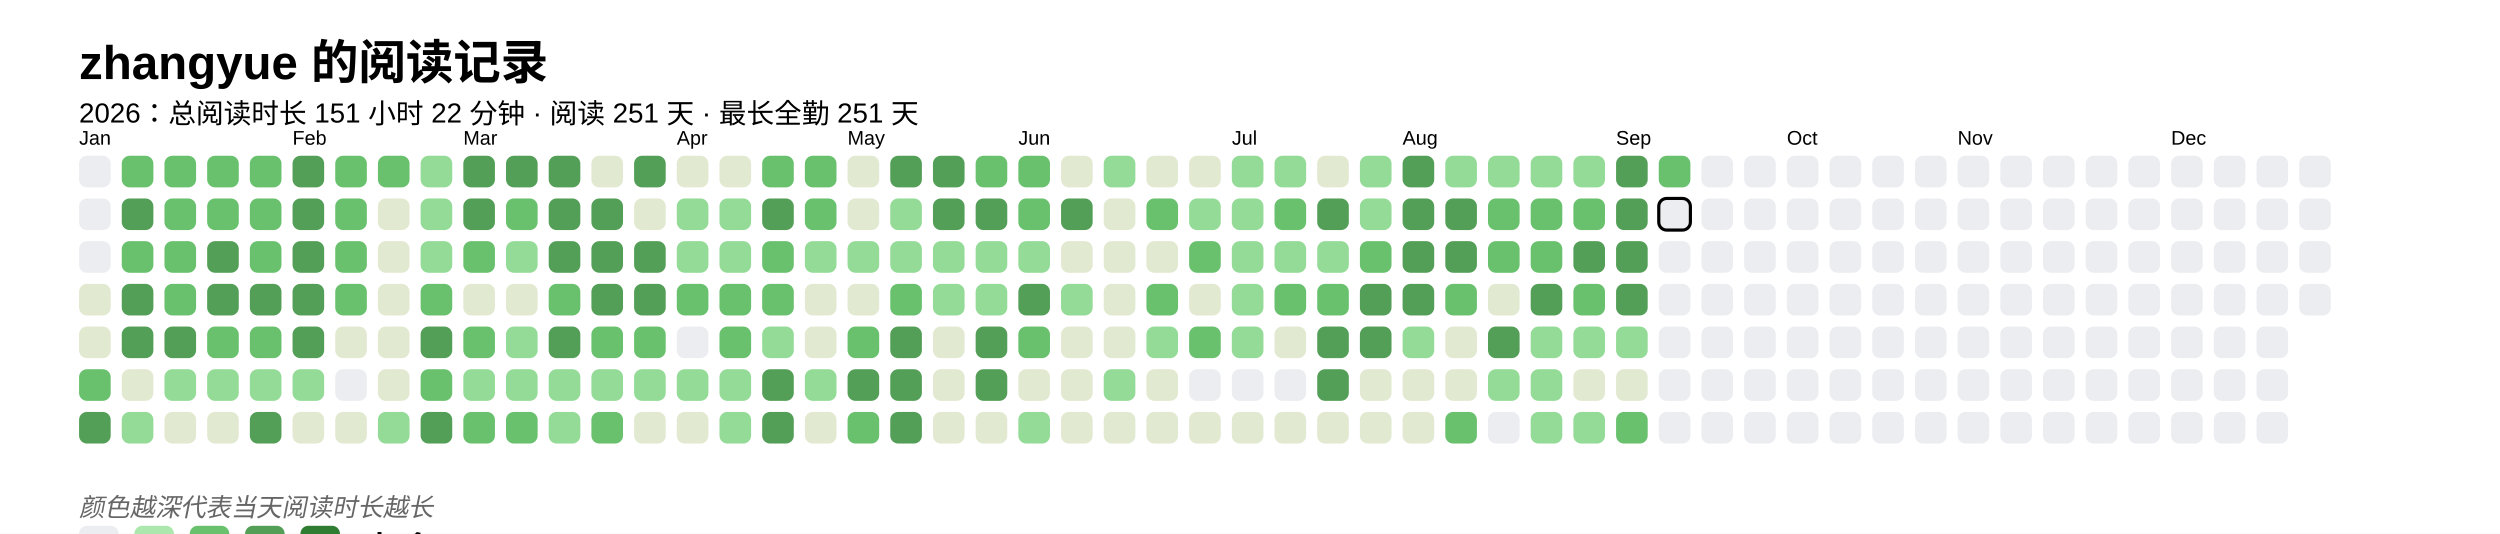
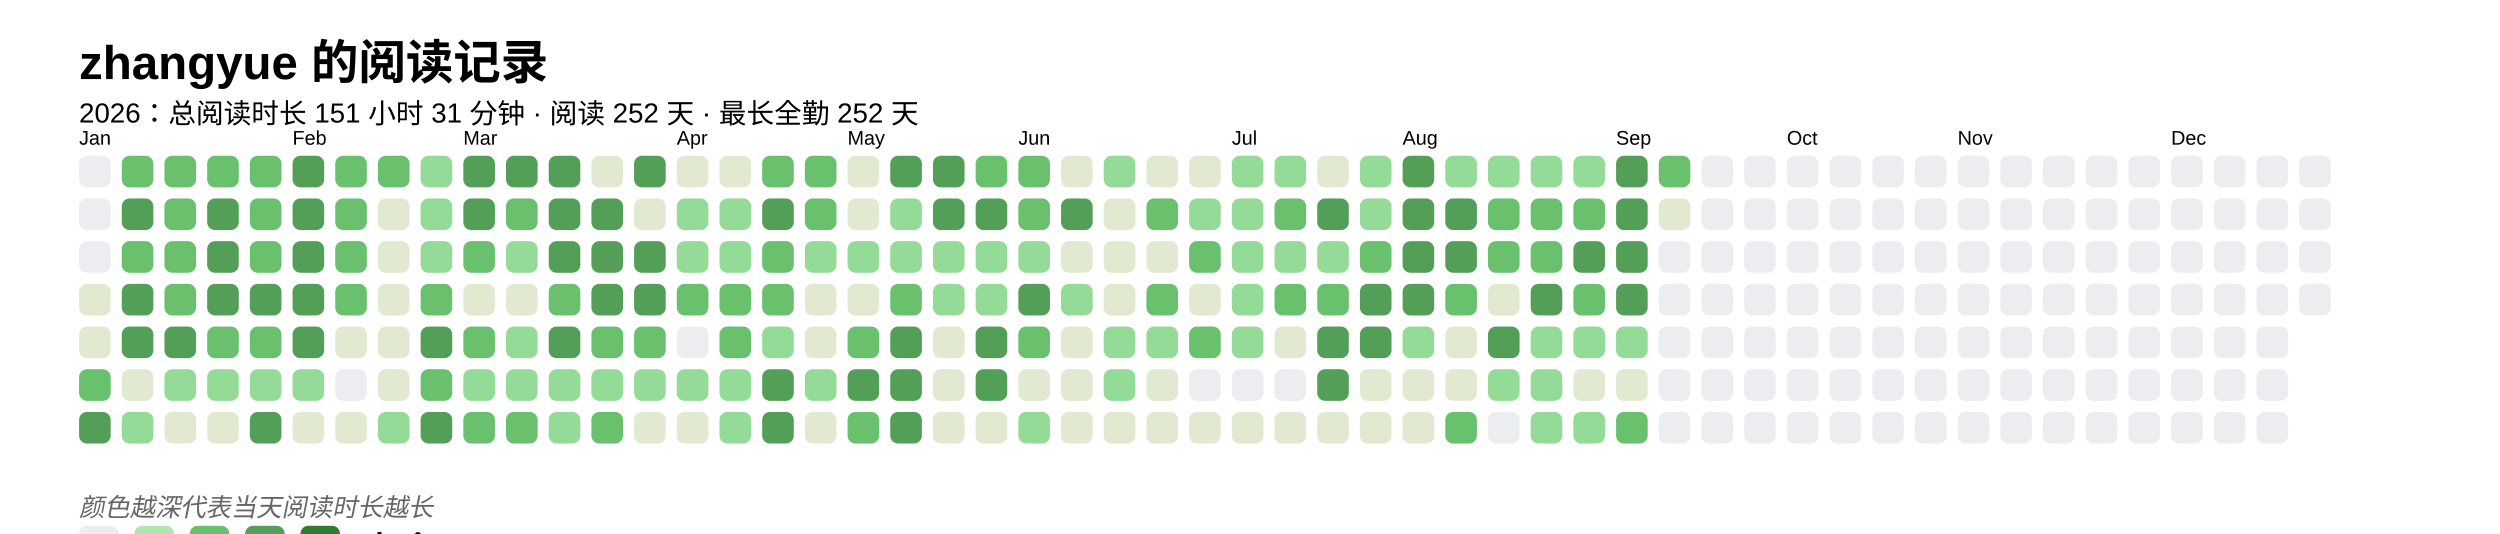
<svg xmlns="http://www.w3.org/2000/svg" baseProfile="full" height="67.5mm" version="1.1" viewBox="0,0,316.2,67.5" width="316.2mm">
  <defs />
  <rect fill="#FFFFFF" height="67.5" width="316.2" x="0" y="0" />
  <text fill="#000000" style="font-size:6px; font-family:Arial; font-weight:bold;" x="10" y="10">zhangyue 的阅读记录</text>
-   <text fill="#000000" style="font-size:3.5px; font-family:Arial;" x="10" y="15.5">2026：总阅读时长 151 小时 22 分钟 · 阅读 251 天 · 最长全勤 251 天</text>
+   <text fill="#000000" style="font-size:3.5px; font-family:Arial;" x="10" y="15.5">2026：总阅读时长 151 小时 31 分钟 · 阅读 252 天 · 最长全勤 252 天</text>
  <text fill="#000000" style="font-size:2.5px; font-family:Arial" x="10" y="18.3">Jan</text>
  <rect fill="#EBEDF0" height="4" rx="1" ry="1" width="4" x="10" y="19.7" />
  <rect fill="#EBEDF0" height="4" rx="1" ry="1" width="4" x="10" y="25.1" />
  <rect fill="#EBEDF0" height="4" rx="1" ry="1" width="4" x="10" y="30.5" />
  <rect fill="#e1e9d0" height="4" rx="1" ry="1" width="4" x="10" y="35.9" />
  <rect fill="#e1e9d0" height="4" rx="1" ry="1" width="4" x="10" y="41.3" />
  <rect fill="#69C16E" height="4" rx="1" ry="1" width="4" x="10" y="46.7" />
  <rect fill="#549F57" height="4" rx="1" ry="1" width="4" x="10" y="52.1" />
  <rect fill="#69C16E" height="4" rx="1" ry="1" width="4" x="15.4" y="19.7" />
  <rect fill="#549F57" height="4" rx="1" ry="1" width="4" x="15.4" y="25.1" />
  <rect fill="#69C16E" height="4" rx="1" ry="1" width="4" x="15.4" y="30.5" />
  <rect fill="#549F57" height="4" rx="1" ry="1" width="4" x="15.4" y="35.9" />
  <rect fill="#549F57" height="4" rx="1" ry="1" width="4" x="15.4" y="41.3" />
  <rect fill="#e1e9d0" height="4" rx="1" ry="1" width="4" x="15.4" y="46.7" />
  <rect fill="#93db96" height="4" rx="1" ry="1" width="4" x="15.4" y="52.1" />
  <rect fill="#69C16E" height="4" rx="1" ry="1" width="4" x="20.8" y="19.7" />
  <rect fill="#69C16E" height="4" rx="1" ry="1" width="4" x="20.8" y="25.1" />
  <rect fill="#69C16E" height="4" rx="1" ry="1" width="4" x="20.8" y="30.5" />
  <rect fill="#69C16E" height="4" rx="1" ry="1" width="4" x="20.8" y="35.9" />
  <rect fill="#549F57" height="4" rx="1" ry="1" width="4" x="20.8" y="41.3" />
  <rect fill="#93db96" height="4" rx="1" ry="1" width="4" x="20.8" y="46.7" />
  <rect fill="#e1e9d0" height="4" rx="1" ry="1" width="4" x="20.8" y="52.1" />
  <rect fill="#69C16E" height="4" rx="1" ry="1" width="4" x="26.2" y="19.7" />
-   <rect fill="#69C16E" height="4" rx="1" ry="1" width="4" x="26.2" y="25.1" />
+   <rect fill="#549F57" height="4" rx="1" ry="1" width="4" x="26.2" y="25.1" />
  <rect fill="#549F57" height="4" rx="1" ry="1" width="4" x="26.2" y="30.5" />
  <rect fill="#549F57" height="4" rx="1" ry="1" width="4" x="26.2" y="35.9" />
  <rect fill="#69C16E" height="4" rx="1" ry="1" width="4" x="26.2" y="41.3" />
  <rect fill="#93db96" height="4" rx="1" ry="1" width="4" x="26.2" y="46.7" />
  <rect fill="#e1e9d0" height="4" rx="1" ry="1" width="4" x="26.2" y="52.1" />
  <rect fill="#69C16E" height="4" rx="1" ry="1" width="4" x="31.6" y="19.7" />
  <rect fill="#69C16E" height="4" rx="1" ry="1" width="4" x="31.6" y="25.1" />
  <rect fill="#69C16E" height="4" rx="1" ry="1" width="4" x="31.6" y="30.5" />
  <rect fill="#549F57" height="4" rx="1" ry="1" width="4" x="31.6" y="35.9" />
  <rect fill="#69C16E" height="4" rx="1" ry="1" width="4" x="31.6" y="41.3" />
  <rect fill="#93db96" height="4" rx="1" ry="1" width="4" x="31.6" y="46.7" />
  <rect fill="#549F57" height="4" rx="1" ry="1" width="4" x="31.6" y="52.1" />
  <text fill="#000000" style="font-size:2.5px; font-family:Arial" x="37.0" y="18.3">Feb</text>
  <rect fill="#549F57" height="4" rx="1" ry="1" width="4" x="37.0" y="19.7" />
  <rect fill="#549F57" height="4" rx="1" ry="1" width="4" x="37.0" y="25.1" />
  <rect fill="#549F57" height="4" rx="1" ry="1" width="4" x="37.0" y="30.5" />
  <rect fill="#549F57" height="4" rx="1" ry="1" width="4" x="37.0" y="35.9" />
  <rect fill="#549F57" height="4" rx="1" ry="1" width="4" x="37.0" y="41.3" />
  <rect fill="#93db96" height="4" rx="1" ry="1" width="4" x="37.0" y="46.7" />
  <rect fill="#e1e9d0" height="4" rx="1" ry="1" width="4" x="37.0" y="52.1" />
  <rect fill="#69C16E" height="4" rx="1" ry="1" width="4" x="42.4" y="19.7" />
  <rect fill="#69C16E" height="4" rx="1" ry="1" width="4" x="42.4" y="25.1" />
  <rect fill="#69C16E" height="4" rx="1" ry="1" width="4" x="42.4" y="30.5" />
  <rect fill="#69C16E" height="4" rx="1" ry="1" width="4" x="42.4" y="35.9" />
  <rect fill="#e1e9d0" height="4" rx="1" ry="1" width="4" x="42.4" y="41.3" />
  <rect fill="#EBEDF0" height="4" rx="1" ry="1" width="4" x="42.4" y="46.7" />
  <rect fill="#e1e9d0" height="4" rx="1" ry="1" width="4" x="42.4" y="52.1" />
  <rect fill="#69C16E" height="4" rx="1" ry="1" width="4" x="47.8" y="19.7" />
  <rect fill="#e1e9d0" height="4" rx="1" ry="1" width="4" x="47.8" y="25.1" />
  <rect fill="#e1e9d0" height="4" rx="1" ry="1" width="4" x="47.8" y="30.5" />
  <rect fill="#e1e9d0" height="4" rx="1" ry="1" width="4" x="47.8" y="35.9" />
  <rect fill="#e1e9d0" height="4" rx="1" ry="1" width="4" x="47.8" y="41.3" />
  <rect fill="#e1e9d0" height="4" rx="1" ry="1" width="4" x="47.8" y="46.7" />
  <rect fill="#93db96" height="4" rx="1" ry="1" width="4" x="47.8" y="52.1" />
  <rect fill="#93db96" height="4" rx="1" ry="1" width="4" x="53.2" y="19.7" />
  <rect fill="#93db96" height="4" rx="1" ry="1" width="4" x="53.2" y="25.1" />
  <rect fill="#93db96" height="4" rx="1" ry="1" width="4" x="53.2" y="30.5" />
  <rect fill="#69C16E" height="4" rx="1" ry="1" width="4" x="53.2" y="35.9" />
  <rect fill="#549F57" height="4" rx="1" ry="1" width="4" x="53.2" y="41.3" />
  <rect fill="#69C16E" height="4" rx="1" ry="1" width="4" x="53.2" y="46.7" />
  <rect fill="#549F57" height="4" rx="1" ry="1" width="4" x="53.2" y="52.1" />
  <text fill="#000000" style="font-size:2.5px; font-family:Arial" x="58.6" y="18.3">Mar</text>
  <rect fill="#549F57" height="4" rx="1" ry="1" width="4" x="58.6" y="19.7" />
  <rect fill="#549F57" height="4" rx="1" ry="1" width="4" x="58.6" y="25.1" />
  <rect fill="#69C16E" height="4" rx="1" ry="1" width="4" x="58.6" y="30.5" />
  <rect fill="#e1e9d0" height="4" rx="1" ry="1" width="4" x="58.6" y="35.9" />
  <rect fill="#69C16E" height="4" rx="1" ry="1" width="4" x="58.6" y="41.3" />
  <rect fill="#93db96" height="4" rx="1" ry="1" width="4" x="58.6" y="46.7" />
  <rect fill="#69C16E" height="4" rx="1" ry="1" width="4" x="58.6" y="52.1" />
  <rect fill="#549F57" height="4" rx="1" ry="1" width="4" x="64" y="19.7" />
  <rect fill="#69C16E" height="4" rx="1" ry="1" width="4" x="64" y="25.1" />
  <rect fill="#93db96" height="4" rx="1" ry="1" width="4" x="64" y="30.5" />
  <rect fill="#e1e9d0" height="4" rx="1" ry="1" width="4" x="64" y="35.9" />
  <rect fill="#93db96" height="4" rx="1" ry="1" width="4" x="64" y="41.3" />
  <rect fill="#93db96" height="4" rx="1" ry="1" width="4" x="64" y="46.7" />
  <rect fill="#69C16E" height="4" rx="1" ry="1" width="4" x="64" y="52.1" />
  <rect fill="#549F57" height="4" rx="1" ry="1" width="4" x="69.4" y="19.7" />
  <rect fill="#549F57" height="4" rx="1" ry="1" width="4" x="69.4" y="25.1" />
  <rect fill="#549F57" height="4" rx="1" ry="1" width="4" x="69.4" y="30.5" />
  <rect fill="#69C16E" height="4" rx="1" ry="1" width="4" x="69.4" y="35.9" />
  <rect fill="#549F57" height="4" rx="1" ry="1" width="4" x="69.4" y="41.3" />
  <rect fill="#93db96" height="4" rx="1" ry="1" width="4" x="69.4" y="46.7" />
  <rect fill="#93db96" height="4" rx="1" ry="1" width="4" x="69.4" y="52.1" />
  <rect fill="#e1e9d0" height="4" rx="1" ry="1" width="4" x="74.8" y="19.7" />
  <rect fill="#549F57" height="4" rx="1" ry="1" width="4" x="74.8" y="25.1" />
  <rect fill="#549F57" height="4" rx="1" ry="1" width="4" x="74.8" y="30.5" />
  <rect fill="#549F57" height="4" rx="1" ry="1" width="4" x="74.8" y="35.9" />
  <rect fill="#69C16E" height="4" rx="1" ry="1" width="4" x="74.8" y="41.3" />
  <rect fill="#93db96" height="4" rx="1" ry="1" width="4" x="74.8" y="46.7" />
  <rect fill="#69C16E" height="4" rx="1" ry="1" width="4" x="74.8" y="52.1" />
  <rect fill="#549F57" height="4" rx="1" ry="1" width="4" x="80.2" y="19.7" />
  <rect fill="#e1e9d0" height="4" rx="1" ry="1" width="4" x="80.2" y="25.1" />
  <rect fill="#549F57" height="4" rx="1" ry="1" width="4" x="80.2" y="30.5" />
  <rect fill="#549F57" height="4" rx="1" ry="1" width="4" x="80.2" y="35.9" />
  <rect fill="#69C16E" height="4" rx="1" ry="1" width="4" x="80.2" y="41.3" />
  <rect fill="#93db96" height="4" rx="1" ry="1" width="4" x="80.2" y="46.7" />
  <rect fill="#e1e9d0" height="4" rx="1" ry="1" width="4" x="80.2" y="52.1" />
  <text fill="#000000" style="font-size:2.5px; font-family:Arial" x="85.6" y="18.3">Apr</text>
  <rect fill="#e1e9d0" height="4" rx="1" ry="1" width="4" x="85.6" y="19.7" />
  <rect fill="#93db96" height="4" rx="1" ry="1" width="4" x="85.6" y="25.1" />
  <rect fill="#93db96" height="4" rx="1" ry="1" width="4" x="85.6" y="30.5" />
  <rect fill="#69C16E" height="4" rx="1" ry="1" width="4" x="85.6" y="35.9" />
  <rect fill="#EBEDF0" height="4" rx="1" ry="1" width="4" x="85.6" y="41.3" />
  <rect fill="#93db96" height="4" rx="1" ry="1" width="4" x="85.6" y="46.7" />
  <rect fill="#e1e9d0" height="4" rx="1" ry="1" width="4" x="85.6" y="52.1" />
  <rect fill="#e1e9d0" height="4" rx="1" ry="1" width="4" x="91" y="19.7" />
  <rect fill="#93db96" height="4" rx="1" ry="1" width="4" x="91" y="25.1" />
  <rect fill="#93db96" height="4" rx="1" ry="1" width="4" x="91" y="30.5" />
  <rect fill="#69C16E" height="4" rx="1" ry="1" width="4" x="91" y="35.9" />
  <rect fill="#69C16E" height="4" rx="1" ry="1" width="4" x="91" y="41.3" />
  <rect fill="#93db96" height="4" rx="1" ry="1" width="4" x="91" y="46.7" />
  <rect fill="#93db96" height="4" rx="1" ry="1" width="4" x="91" y="52.1" />
  <rect fill="#69C16E" height="4" rx="1" ry="1" width="4" x="96.4" y="19.7" />
  <rect fill="#549F57" height="4" rx="1" ry="1" width="4" x="96.4" y="25.1" />
  <rect fill="#69C16E" height="4" rx="1" ry="1" width="4" x="96.4" y="30.5" />
  <rect fill="#69C16E" height="4" rx="1" ry="1" width="4" x="96.4" y="35.9" />
  <rect fill="#93db96" height="4" rx="1" ry="1" width="4" x="96.4" y="41.3" />
  <rect fill="#549F57" height="4" rx="1" ry="1" width="4" x="96.4" y="46.7" />
  <rect fill="#549F57" height="4" rx="1" ry="1" width="4" x="96.4" y="52.1" />
  <rect fill="#69C16E" height="4" rx="1" ry="1" width="4" x="101.8" y="19.7" />
  <rect fill="#69C16E" height="4" rx="1" ry="1" width="4" x="101.8" y="25.1" />
  <rect fill="#93db96" height="4" rx="1" ry="1" width="4" x="101.8" y="30.5" />
  <rect fill="#e1e9d0" height="4" rx="1" ry="1" width="4" x="101.8" y="35.9" />
  <rect fill="#e1e9d0" height="4" rx="1" ry="1" width="4" x="101.8" y="41.3" />
  <rect fill="#93db96" height="4" rx="1" ry="1" width="4" x="101.8" y="46.7" />
  <rect fill="#e1e9d0" height="4" rx="1" ry="1" width="4" x="101.8" y="52.1" />
  <text fill="#000000" style="font-size:2.5px; font-family:Arial" x="107.2" y="18.3">May</text>
  <rect fill="#e1e9d0" height="4" rx="1" ry="1" width="4" x="107.2" y="19.7" />
  <rect fill="#e1e9d0" height="4" rx="1" ry="1" width="4" x="107.2" y="25.1" />
  <rect fill="#93db96" height="4" rx="1" ry="1" width="4" x="107.2" y="30.5" />
  <rect fill="#e1e9d0" height="4" rx="1" ry="1" width="4" x="107.2" y="35.9" />
  <rect fill="#69C16E" height="4" rx="1" ry="1" width="4" x="107.2" y="41.3" />
  <rect fill="#549F57" height="4" rx="1" ry="1" width="4" x="107.2" y="46.7" />
  <rect fill="#69C16E" height="4" rx="1" ry="1" width="4" x="107.2" y="52.1" />
  <rect fill="#549F57" height="4" rx="1" ry="1" width="4" x="112.6" y="19.7" />
  <rect fill="#93db96" height="4" rx="1" ry="1" width="4" x="112.6" y="25.1" />
  <rect fill="#93db96" height="4" rx="1" ry="1" width="4" x="112.6" y="30.5" />
  <rect fill="#69C16E" height="4" rx="1" ry="1" width="4" x="112.6" y="35.9" />
  <rect fill="#549F57" height="4" rx="1" ry="1" width="4" x="112.6" y="41.3" />
  <rect fill="#549F57" height="4" rx="1" ry="1" width="4" x="112.6" y="46.7" />
  <rect fill="#549F57" height="4" rx="1" ry="1" width="4" x="112.6" y="52.1" />
  <rect fill="#549F57" height="4" rx="1" ry="1" width="4" x="118" y="19.7" />
  <rect fill="#549F57" height="4" rx="1" ry="1" width="4" x="118" y="25.1" />
  <rect fill="#93db96" height="4" rx="1" ry="1" width="4" x="118" y="30.5" />
  <rect fill="#93db96" height="4" rx="1" ry="1" width="4" x="118" y="35.9" />
  <rect fill="#e1e9d0" height="4" rx="1" ry="1" width="4" x="118" y="41.3" />
  <rect fill="#e1e9d0" height="4" rx="1" ry="1" width="4" x="118" y="46.7" />
  <rect fill="#e1e9d0" height="4" rx="1" ry="1" width="4" x="118" y="52.1" />
  <rect fill="#69C16E" height="4" rx="1" ry="1" width="4" x="123.4" y="19.7" />
  <rect fill="#549F57" height="4" rx="1" ry="1" width="4" x="123.4" y="25.1" />
  <rect fill="#93db96" height="4" rx="1" ry="1" width="4" x="123.4" y="30.5" />
  <rect fill="#93db96" height="4" rx="1" ry="1" width="4" x="123.4" y="35.9" />
  <rect fill="#549F57" height="4" rx="1" ry="1" width="4" x="123.4" y="41.3" />
  <rect fill="#549F57" height="4" rx="1" ry="1" width="4" x="123.4" y="46.7" />
  <rect fill="#e1e9d0" height="4" rx="1" ry="1" width="4" x="123.4" y="52.1" />
  <text fill="#000000" style="font-size:2.5px; font-family:Arial" x="128.8" y="18.3">Jun</text>
  <rect fill="#69C16E" height="4" rx="1" ry="1" width="4" x="128.8" y="19.7" />
  <rect fill="#69C16E" height="4" rx="1" ry="1" width="4" x="128.8" y="25.1" />
  <rect fill="#93db96" height="4" rx="1" ry="1" width="4" x="128.8" y="30.5" />
  <rect fill="#549F57" height="4" rx="1" ry="1" width="4" x="128.8" y="35.9" />
  <rect fill="#69C16E" height="4" rx="1" ry="1" width="4" x="128.8" y="41.3" />
  <rect fill="#e1e9d0" height="4" rx="1" ry="1" width="4" x="128.8" y="46.7" />
  <rect fill="#93db96" height="4" rx="1" ry="1" width="4" x="128.8" y="52.1" />
  <rect fill="#e1e9d0" height="4" rx="1" ry="1" width="4" x="134.2" y="19.7" />
  <rect fill="#549F57" height="4" rx="1" ry="1" width="4" x="134.2" y="25.1" />
  <rect fill="#e1e9d0" height="4" rx="1" ry="1" width="4" x="134.2" y="30.5" />
  <rect fill="#93db96" height="4" rx="1" ry="1" width="4" x="134.2" y="35.9" />
  <rect fill="#e1e9d0" height="4" rx="1" ry="1" width="4" x="134.2" y="41.3" />
  <rect fill="#e1e9d0" height="4" rx="1" ry="1" width="4" x="134.2" y="46.7" />
  <rect fill="#e1e9d0" height="4" rx="1" ry="1" width="4" x="134.2" y="52.1" />
  <rect fill="#93db96" height="4" rx="1" ry="1" width="4" x="139.6" y="19.7" />
  <rect fill="#e1e9d0" height="4" rx="1" ry="1" width="4" x="139.6" y="25.1" />
  <rect fill="#e1e9d0" height="4" rx="1" ry="1" width="4" x="139.6" y="30.5" />
  <rect fill="#e1e9d0" height="4" rx="1" ry="1" width="4" x="139.6" y="35.9" />
-   <rect fill="#e1e9d0" height="4" rx="1" ry="1" width="4" x="139.6" y="41.3" />
+   <rect fill="#93db96" height="4" rx="1" ry="1" width="4" x="139.6" y="41.3" />
  <rect fill="#93db96" height="4" rx="1" ry="1" width="4" x="139.6" y="46.7" />
  <rect fill="#e1e9d0" height="4" rx="1" ry="1" width="4" x="139.6" y="52.1" />
  <rect fill="#e1e9d0" height="4" rx="1" ry="1" width="4" x="145" y="19.7" />
  <rect fill="#69C16E" height="4" rx="1" ry="1" width="4" x="145" y="25.1" />
  <rect fill="#e1e9d0" height="4" rx="1" ry="1" width="4" x="145" y="30.5" />
  <rect fill="#69C16E" height="4" rx="1" ry="1" width="4" x="145" y="35.9" />
  <rect fill="#93db96" height="4" rx="1" ry="1" width="4" x="145" y="41.3" />
  <rect fill="#e1e9d0" height="4" rx="1" ry="1" width="4" x="145" y="46.7" />
  <rect fill="#e1e9d0" height="4" rx="1" ry="1" width="4" x="145" y="52.1" />
  <rect fill="#e1e9d0" height="4" rx="1" ry="1" width="4" x="150.4" y="19.7" />
  <rect fill="#93db96" height="4" rx="1" ry="1" width="4" x="150.4" y="25.1" />
  <rect fill="#69C16E" height="4" rx="1" ry="1" width="4" x="150.4" y="30.5" />
  <rect fill="#e1e9d0" height="4" rx="1" ry="1" width="4" x="150.4" y="35.9" />
  <rect fill="#69C16E" height="4" rx="1" ry="1" width="4" x="150.4" y="41.3" />
  <rect fill="#EBEDF0" height="4" rx="1" ry="1" width="4" x="150.4" y="46.7" />
  <rect fill="#e1e9d0" height="4" rx="1" ry="1" width="4" x="150.4" y="52.1" />
  <text fill="#000000" style="font-size:2.5px; font-family:Arial" x="155.8" y="18.3">Jul</text>
  <rect fill="#93db96" height="4" rx="1" ry="1" width="4" x="155.8" y="19.7" />
  <rect fill="#93db96" height="4" rx="1" ry="1" width="4" x="155.8" y="25.1" />
  <rect fill="#93db96" height="4" rx="1" ry="1" width="4" x="155.8" y="30.5" />
  <rect fill="#93db96" height="4" rx="1" ry="1" width="4" x="155.8" y="35.9" />
  <rect fill="#93db96" height="4" rx="1" ry="1" width="4" x="155.8" y="41.3" />
  <rect fill="#EBEDF0" height="4" rx="1" ry="1" width="4" x="155.8" y="46.7" />
  <rect fill="#e1e9d0" height="4" rx="1" ry="1" width="4" x="155.8" y="52.1" />
  <rect fill="#93db96" height="4" rx="1" ry="1" width="4" x="161.2" y="19.7" />
  <rect fill="#69C16E" height="4" rx="1" ry="1" width="4" x="161.2" y="25.1" />
  <rect fill="#93db96" height="4" rx="1" ry="1" width="4" x="161.2" y="30.5" />
  <rect fill="#69C16E" height="4" rx="1" ry="1" width="4" x="161.2" y="35.9" />
  <rect fill="#e1e9d0" height="4" rx="1" ry="1" width="4" x="161.2" y="41.3" />
  <rect fill="#EBEDF0" height="4" rx="1" ry="1" width="4" x="161.2" y="46.7" />
  <rect fill="#e1e9d0" height="4" rx="1" ry="1" width="4" x="161.2" y="52.1" />
  <rect fill="#e1e9d0" height="4" rx="1" ry="1" width="4" x="166.6" y="19.7" />
  <rect fill="#549F57" height="4" rx="1" ry="1" width="4" x="166.6" y="25.1" />
  <rect fill="#93db96" height="4" rx="1" ry="1" width="4" x="166.6" y="30.5" />
  <rect fill="#69C16E" height="4" rx="1" ry="1" width="4" x="166.6" y="35.9" />
  <rect fill="#549F57" height="4" rx="1" ry="1" width="4" x="166.6" y="41.3" />
  <rect fill="#549F57" height="4" rx="1" ry="1" width="4" x="166.6" y="46.7" />
  <rect fill="#e1e9d0" height="4" rx="1" ry="1" width="4" x="166.6" y="52.1" />
  <rect fill="#93db96" height="4" rx="1" ry="1" width="4" x="172" y="19.7" />
  <rect fill="#93db96" height="4" rx="1" ry="1" width="4" x="172" y="25.1" />
  <rect fill="#69C16E" height="4" rx="1" ry="1" width="4" x="172" y="30.5" />
  <rect fill="#549F57" height="4" rx="1" ry="1" width="4" x="172" y="35.9" />
  <rect fill="#549F57" height="4" rx="1" ry="1" width="4" x="172" y="41.3" />
  <rect fill="#e1e9d0" height="4" rx="1" ry="1" width="4" x="172" y="46.7" />
  <rect fill="#e1e9d0" height="4" rx="1" ry="1" width="4" x="172" y="52.1" />
  <text fill="#000000" style="font-size:2.5px; font-family:Arial" x="177.4" y="18.3">Aug</text>
  <rect fill="#549F57" height="4" rx="1" ry="1" width="4" x="177.4" y="19.7" />
  <rect fill="#549F57" height="4" rx="1" ry="1" width="4" x="177.4" y="25.1" />
  <rect fill="#549F57" height="4" rx="1" ry="1" width="4" x="177.4" y="30.5" />
  <rect fill="#549F57" height="4" rx="1" ry="1" width="4" x="177.4" y="35.9" />
  <rect fill="#93db96" height="4" rx="1" ry="1" width="4" x="177.4" y="41.3" />
  <rect fill="#e1e9d0" height="4" rx="1" ry="1" width="4" x="177.4" y="46.7" />
  <rect fill="#e1e9d0" height="4" rx="1" ry="1" width="4" x="177.4" y="52.1" />
  <rect fill="#93db96" height="4" rx="1" ry="1" width="4" x="182.8" y="19.7" />
  <rect fill="#549F57" height="4" rx="1" ry="1" width="4" x="182.8" y="25.1" />
  <rect fill="#549F57" height="4" rx="1" ry="1" width="4" x="182.8" y="30.5" />
  <rect fill="#69C16E" height="4" rx="1" ry="1" width="4" x="182.8" y="35.9" />
  <rect fill="#e1e9d0" height="4" rx="1" ry="1" width="4" x="182.8" y="41.3" />
  <rect fill="#e1e9d0" height="4" rx="1" ry="1" width="4" x="182.8" y="46.7" />
  <rect fill="#69C16E" height="4" rx="1" ry="1" width="4" x="182.8" y="52.1" />
  <rect fill="#93db96" height="4" rx="1" ry="1" width="4" x="188.2" y="19.7" />
  <rect fill="#69C16E" height="4" rx="1" ry="1" width="4" x="188.2" y="25.1" />
  <rect fill="#69C16E" height="4" rx="1" ry="1" width="4" x="188.2" y="30.5" />
  <rect fill="#e1e9d0" height="4" rx="1" ry="1" width="4" x="188.2" y="35.9" />
  <rect fill="#549F57" height="4" rx="1" ry="1" width="4" x="188.2" y="41.3" />
  <rect fill="#93db96" height="4" rx="1" ry="1" width="4" x="188.2" y="46.7" />
  <rect fill="#EBEDF0" height="4" rx="1" ry="1" width="4" x="188.2" y="52.1" />
  <rect fill="#93db96" height="4" rx="1" ry="1" width="4" x="193.6" y="19.7" />
  <rect fill="#69C16E" height="4" rx="1" ry="1" width="4" x="193.6" y="25.1" />
  <rect fill="#69C16E" height="4" rx="1" ry="1" width="4" x="193.6" y="30.5" />
  <rect fill="#549F57" height="4" rx="1" ry="1" width="4" x="193.6" y="35.9" />
  <rect fill="#93db96" height="4" rx="1" ry="1" width="4" x="193.6" y="41.3" />
  <rect fill="#93db96" height="4" rx="1" ry="1" width="4" x="193.6" y="46.7" />
  <rect fill="#93db96" height="4" rx="1" ry="1" width="4" x="193.6" y="52.1" />
  <rect fill="#93db96" height="4" rx="1" ry="1" width="4" x="199" y="19.7" />
  <rect fill="#69C16E" height="4" rx="1" ry="1" width="4" x="199" y="25.1" />
  <rect fill="#549F57" height="4" rx="1" ry="1" width="4" x="199" y="30.5" />
  <rect fill="#69C16E" height="4" rx="1" ry="1" width="4" x="199" y="35.9" />
  <rect fill="#93db96" height="4" rx="1" ry="1" width="4" x="199" y="41.3" />
  <rect fill="#e1e9d0" height="4" rx="1" ry="1" width="4" x="199" y="46.7" />
  <rect fill="#93db96" height="4" rx="1" ry="1" width="4" x="199" y="52.1" />
  <text fill="#000000" style="font-size:2.5px; font-family:Arial" x="204.4" y="18.3">Sep</text>
  <rect fill="#549F57" height="4" rx="1" ry="1" width="4" x="204.4" y="19.7" />
  <rect fill="#549F57" height="4" rx="1" ry="1" width="4" x="204.4" y="25.1" />
  <rect fill="#549F57" height="4" rx="1" ry="1" width="4" x="204.4" y="30.5" />
  <rect fill="#549F57" height="4" rx="1" ry="1" width="4" x="204.4" y="35.9" />
  <rect fill="#93db96" height="4" rx="1" ry="1" width="4" x="204.4" y="41.3" />
  <rect fill="#e1e9d0" height="4" rx="1" ry="1" width="4" x="204.4" y="46.7" />
  <rect fill="#69C16E" height="4" rx="1" ry="1" width="4" x="204.4" y="52.1" />
  <rect fill="#69C16E" height="4" rx="1" ry="1" width="4" x="209.8" y="19.7" />
-   <rect fill="#EBEDF0" height="4" rx="1" ry="1" width="4" x="209.8" y="25.1" stroke="#000000" stroke-width="0.4" />
+   <rect fill="#e1e9d0" height="4" rx="1" ry="1" width="4" x="209.8" y="25.1" />
  <rect fill="#EBEDF0" height="4" rx="1" ry="1" width="4" x="209.8" y="30.5" />
  <rect fill="#EBEDF0" height="4" rx="1" ry="1" width="4" x="209.8" y="35.9" />
  <rect fill="#EBEDF0" height="4" rx="1" ry="1" width="4" x="209.8" y="41.3" />
  <rect fill="#EBEDF0" height="4" rx="1" ry="1" width="4" x="209.8" y="46.7" />
  <rect fill="#EBEDF0" height="4" rx="1" ry="1" width="4" x="209.8" y="52.1" />
  <rect fill="#EBEDF0" height="4" rx="1" ry="1" width="4" x="215.2" y="19.7" />
  <rect fill="#EBEDF0" height="4" rx="1" ry="1" width="4" x="215.2" y="25.1" />
  <rect fill="#EBEDF0" height="4" rx="1" ry="1" width="4" x="215.2" y="30.5" />
  <rect fill="#EBEDF0" height="4" rx="1" ry="1" width="4" x="215.2" y="35.9" />
  <rect fill="#EBEDF0" height="4" rx="1" ry="1" width="4" x="215.2" y="41.3" />
  <rect fill="#EBEDF0" height="4" rx="1" ry="1" width="4" x="215.2" y="46.7" />
  <rect fill="#EBEDF0" height="4" rx="1" ry="1" width="4" x="215.2" y="52.1" />
  <rect fill="#EBEDF0" height="4" rx="1" ry="1" width="4" x="220.6" y="19.7" />
  <rect fill="#EBEDF0" height="4" rx="1" ry="1" width="4" x="220.6" y="25.1" />
  <rect fill="#EBEDF0" height="4" rx="1" ry="1" width="4" x="220.6" y="30.5" />
  <rect fill="#EBEDF0" height="4" rx="1" ry="1" width="4" x="220.6" y="35.9" />
  <rect fill="#EBEDF0" height="4" rx="1" ry="1" width="4" x="220.6" y="41.3" />
  <rect fill="#EBEDF0" height="4" rx="1" ry="1" width="4" x="220.6" y="46.7" />
  <rect fill="#EBEDF0" height="4" rx="1" ry="1" width="4" x="220.6" y="52.1" />
  <text fill="#000000" style="font-size:2.5px; font-family:Arial" x="226" y="18.3">Oct</text>
  <rect fill="#EBEDF0" height="4" rx="1" ry="1" width="4" x="226" y="19.7" />
  <rect fill="#EBEDF0" height="4" rx="1" ry="1" width="4" x="226" y="25.1" />
  <rect fill="#EBEDF0" height="4" rx="1" ry="1" width="4" x="226" y="30.5" />
  <rect fill="#EBEDF0" height="4" rx="1" ry="1" width="4" x="226" y="35.9" />
  <rect fill="#EBEDF0" height="4" rx="1" ry="1" width="4" x="226" y="41.3" />
  <rect fill="#EBEDF0" height="4" rx="1" ry="1" width="4" x="226" y="46.7" />
  <rect fill="#EBEDF0" height="4" rx="1" ry="1" width="4" x="226" y="52.1" />
  <rect fill="#EBEDF0" height="4" rx="1" ry="1" width="4" x="231.4" y="19.7" />
  <rect fill="#EBEDF0" height="4" rx="1" ry="1" width="4" x="231.4" y="25.1" />
  <rect fill="#EBEDF0" height="4" rx="1" ry="1" width="4" x="231.4" y="30.5" />
  <rect fill="#EBEDF0" height="4" rx="1" ry="1" width="4" x="231.4" y="35.9" />
  <rect fill="#EBEDF0" height="4" rx="1" ry="1" width="4" x="231.4" y="41.3" />
  <rect fill="#EBEDF0" height="4" rx="1" ry="1" width="4" x="231.4" y="46.7" />
  <rect fill="#EBEDF0" height="4" rx="1" ry="1" width="4" x="231.4" y="52.1" />
  <rect fill="#EBEDF0" height="4" rx="1" ry="1" width="4" x="236.8" y="19.7" />
  <rect fill="#EBEDF0" height="4" rx="1" ry="1" width="4" x="236.8" y="25.1" />
  <rect fill="#EBEDF0" height="4" rx="1" ry="1" width="4" x="236.8" y="30.5" />
  <rect fill="#EBEDF0" height="4" rx="1" ry="1" width="4" x="236.8" y="35.9" />
  <rect fill="#EBEDF0" height="4" rx="1" ry="1" width="4" x="236.8" y="41.3" />
  <rect fill="#EBEDF0" height="4" rx="1" ry="1" width="4" x="236.8" y="46.7" />
  <rect fill="#EBEDF0" height="4" rx="1" ry="1" width="4" x="236.8" y="52.1" />
  <rect fill="#EBEDF0" height="4" rx="1" ry="1" width="4" x="242.2" y="19.7" />
  <rect fill="#EBEDF0" height="4" rx="1" ry="1" width="4" x="242.2" y="25.1" />
  <rect fill="#EBEDF0" height="4" rx="1" ry="1" width="4" x="242.2" y="30.5" />
  <rect fill="#EBEDF0" height="4" rx="1" ry="1" width="4" x="242.2" y="35.9" />
  <rect fill="#EBEDF0" height="4" rx="1" ry="1" width="4" x="242.2" y="41.3" />
  <rect fill="#EBEDF0" height="4" rx="1" ry="1" width="4" x="242.2" y="46.7" />
  <rect fill="#EBEDF0" height="4" rx="1" ry="1" width="4" x="242.2" y="52.1" />
  <text fill="#000000" style="font-size:2.5px; font-family:Arial" x="247.6" y="18.3">Nov</text>
  <rect fill="#EBEDF0" height="4" rx="1" ry="1" width="4" x="247.6" y="19.7" />
  <rect fill="#EBEDF0" height="4" rx="1" ry="1" width="4" x="247.6" y="25.1" />
  <rect fill="#EBEDF0" height="4" rx="1" ry="1" width="4" x="247.6" y="30.5" />
  <rect fill="#EBEDF0" height="4" rx="1" ry="1" width="4" x="247.6" y="35.9" />
  <rect fill="#EBEDF0" height="4" rx="1" ry="1" width="4" x="247.6" y="41.3" />
  <rect fill="#EBEDF0" height="4" rx="1" ry="1" width="4" x="247.6" y="46.7" />
  <rect fill="#EBEDF0" height="4" rx="1" ry="1" width="4" x="247.6" y="52.1" />
  <rect fill="#EBEDF0" height="4" rx="1" ry="1" width="4" x="253" y="19.7" />
  <rect fill="#EBEDF0" height="4" rx="1" ry="1" width="4" x="253" y="25.1" />
  <rect fill="#EBEDF0" height="4" rx="1" ry="1" width="4" x="253" y="30.5" />
  <rect fill="#EBEDF0" height="4" rx="1" ry="1" width="4" x="253" y="35.9" />
  <rect fill="#EBEDF0" height="4" rx="1" ry="1" width="4" x="253" y="41.3" />
  <rect fill="#EBEDF0" height="4" rx="1" ry="1" width="4" x="253" y="46.7" />
  <rect fill="#EBEDF0" height="4" rx="1" ry="1" width="4" x="253" y="52.1" />
  <rect fill="#EBEDF0" height="4" rx="1" ry="1" width="4" x="258.4" y="19.7" />
  <rect fill="#EBEDF0" height="4" rx="1" ry="1" width="4" x="258.4" y="25.1" />
  <rect fill="#EBEDF0" height="4" rx="1" ry="1" width="4" x="258.4" y="30.5" />
  <rect fill="#EBEDF0" height="4" rx="1" ry="1" width="4" x="258.4" y="35.9" />
  <rect fill="#EBEDF0" height="4" rx="1" ry="1" width="4" x="258.4" y="41.3" />
  <rect fill="#EBEDF0" height="4" rx="1" ry="1" width="4" x="258.4" y="46.7" />
  <rect fill="#EBEDF0" height="4" rx="1" ry="1" width="4" x="258.4" y="52.1" />
  <rect fill="#EBEDF0" height="4" rx="1" ry="1" width="4" x="263.8" y="19.7" />
  <rect fill="#EBEDF0" height="4" rx="1" ry="1" width="4" x="263.8" y="25.1" />
  <rect fill="#EBEDF0" height="4" rx="1" ry="1" width="4" x="263.8" y="30.5" />
  <rect fill="#EBEDF0" height="4" rx="1" ry="1" width="4" x="263.8" y="35.9" />
  <rect fill="#EBEDF0" height="4" rx="1" ry="1" width="4" x="263.8" y="41.3" />
  <rect fill="#EBEDF0" height="4" rx="1" ry="1" width="4" x="263.8" y="46.7" />
  <rect fill="#EBEDF0" height="4" rx="1" ry="1" width="4" x="263.8" y="52.1" />
  <rect fill="#EBEDF0" height="4" rx="1" ry="1" width="4" x="269.2" y="19.7" />
  <rect fill="#EBEDF0" height="4" rx="1" ry="1" width="4" x="269.2" y="25.1" />
  <rect fill="#EBEDF0" height="4" rx="1" ry="1" width="4" x="269.2" y="30.5" />
  <rect fill="#EBEDF0" height="4" rx="1" ry="1" width="4" x="269.2" y="35.9" />
  <rect fill="#EBEDF0" height="4" rx="1" ry="1" width="4" x="269.2" y="41.3" />
  <rect fill="#EBEDF0" height="4" rx="1" ry="1" width="4" x="269.2" y="46.7" />
  <rect fill="#EBEDF0" height="4" rx="1" ry="1" width="4" x="269.2" y="52.1" />
  <text fill="#000000" style="font-size:2.5px; font-family:Arial" x="274.6" y="18.3">Dec</text>
  <rect fill="#EBEDF0" height="4" rx="1" ry="1" width="4" x="274.6" y="19.7" />
  <rect fill="#EBEDF0" height="4" rx="1" ry="1" width="4" x="274.6" y="25.1" />
  <rect fill="#EBEDF0" height="4" rx="1" ry="1" width="4" x="274.6" y="30.5" />
  <rect fill="#EBEDF0" height="4" rx="1" ry="1" width="4" x="274.6" y="35.9" />
  <rect fill="#EBEDF0" height="4" rx="1" ry="1" width="4" x="274.6" y="41.3" />
  <rect fill="#EBEDF0" height="4" rx="1" ry="1" width="4" x="274.6" y="46.7" />
  <rect fill="#EBEDF0" height="4" rx="1" ry="1" width="4" x="274.6" y="52.1" />
  <rect fill="#EBEDF0" height="4" rx="1" ry="1" width="4" x="280" y="19.7" />
  <rect fill="#EBEDF0" height="4" rx="1" ry="1" width="4" x="280" y="25.1" />
  <rect fill="#EBEDF0" height="4" rx="1" ry="1" width="4" x="280" y="30.5" />
  <rect fill="#EBEDF0" height="4" rx="1" ry="1" width="4" x="280" y="35.9" />
  <rect fill="#EBEDF0" height="4" rx="1" ry="1" width="4" x="280" y="41.3" />
  <rect fill="#EBEDF0" height="4" rx="1" ry="1" width="4" x="280" y="46.7" />
  <rect fill="#EBEDF0" height="4" rx="1" ry="1" width="4" x="280" y="52.1" />
  <rect fill="#EBEDF0" height="4" rx="1" ry="1" width="4" x="285.4" y="19.7" />
  <rect fill="#EBEDF0" height="4" rx="1" ry="1" width="4" x="285.4" y="25.1" />
  <rect fill="#EBEDF0" height="4" rx="1" ry="1" width="4" x="285.4" y="30.5" />
  <rect fill="#EBEDF0" height="4" rx="1" ry="1" width="4" x="285.4" y="35.9" />
  <rect fill="#EBEDF0" height="4" rx="1" ry="1" width="4" x="285.4" y="41.3" />
  <rect fill="#EBEDF0" height="4" rx="1" ry="1" width="4" x="285.4" y="46.7" />
  <rect fill="#EBEDF0" height="4" rx="1" ry="1" width="4" x="285.4" y="52.1" />
  <rect fill="#EBEDF0" height="4" rx="1" ry="1" width="4" x="290.8" y="19.7" />
  <rect fill="#EBEDF0" height="4" rx="1" ry="1" width="4" x="290.8" y="25.1" />
  <rect fill="#EBEDF0" height="4" rx="1" ry="1" width="4" x="290.8" y="30.5" />
  <rect fill="#EBEDF0" height="4" rx="1" ry="1" width="4" x="290.8" y="35.9" />
  <text fill="#666666" style="font-size:3.2px; font-family:Arial; font-style:italic;" x="10" y="65.3">颜色越深代表当天阅读时长越长</text>
  <rect fill="#EBEDF0" x="10.0" y="66.5" width="5.0" height="5.0" rx="1" ry="1" />
  <text fill="#000000" style="font-size:3.5px; font-family:Arial;" x="10.0" y="75.3">0</text>
  <rect fill="#ACE7AE" x="17.0" y="66.5" width="5.0" height="5.0" rx="1" ry="1" />
  <text fill="#000000" style="font-size:3.5px; font-family:Arial;" x="17.0" y="75.3">&lt;30 分</text>
  <rect fill="#69C16E" x="24.0" y="66.5" width="5.0" height="5.0" rx="1" ry="1" />
  <text fill="#000000" style="font-size:3.5px; font-family:Arial;" x="24.0" y="75.3">30-60 分</text>
  <rect fill="#549F57" x="31.0" y="66.5" width="5.0" height="5.0" rx="1" ry="1" />
  <text fill="#000000" style="font-size:3.5px; font-family:Arial;" x="31.0" y="75.3">1-2 小时</text>
  <rect fill="#2F7D32" x="38.0" y="66.5" width="5.0" height="5.0" rx="1" ry="1" />
  <text fill="#000000" style="font-size:3.5px; font-family:Arial;" x="38.0" y="75.3">2 小时+</text>
  <text fill="#000000" style="font-size:4px; font-family:Arial; font-weight:bold;" x="46.0" y="70.7">少</text>
  <text fill="#000000" style="font-size:4px; font-family:Arial; font-weight:bold;" x="51.0" y="70.7">多</text>
</svg>
